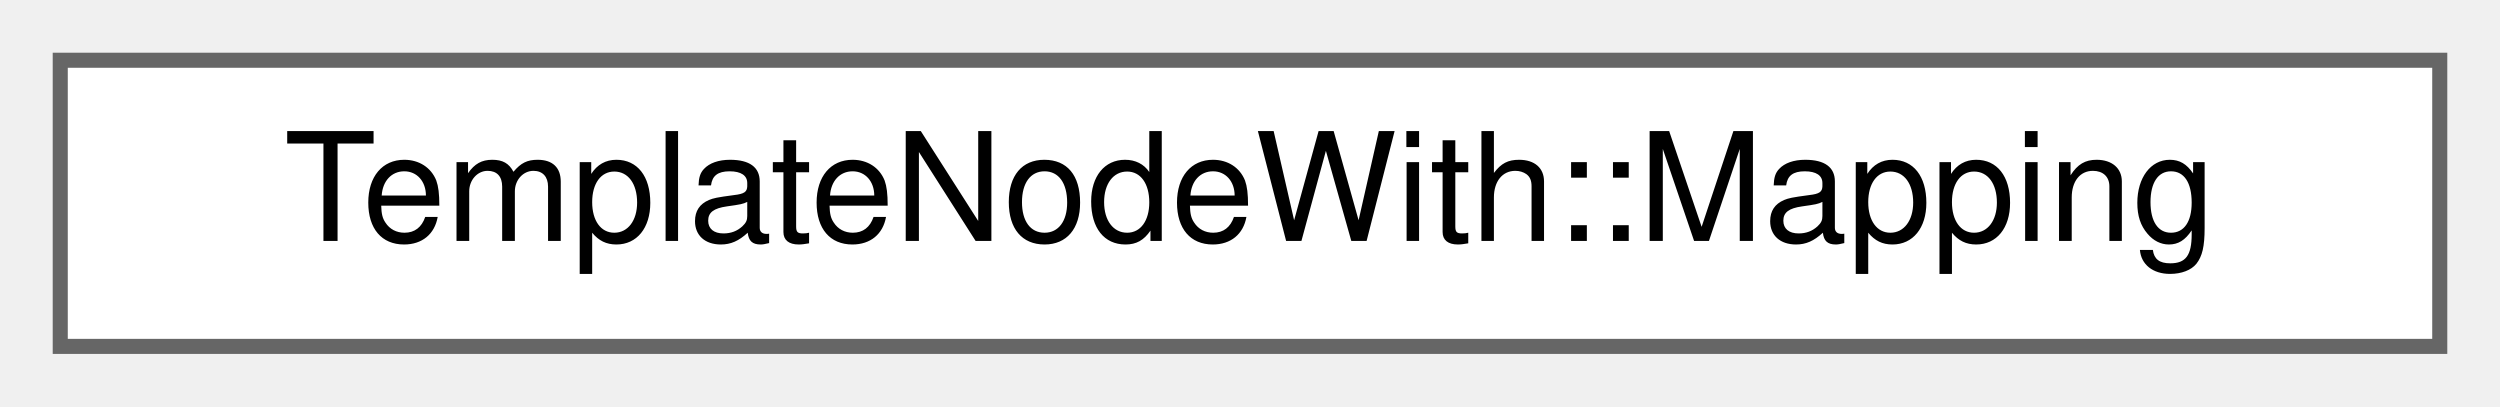
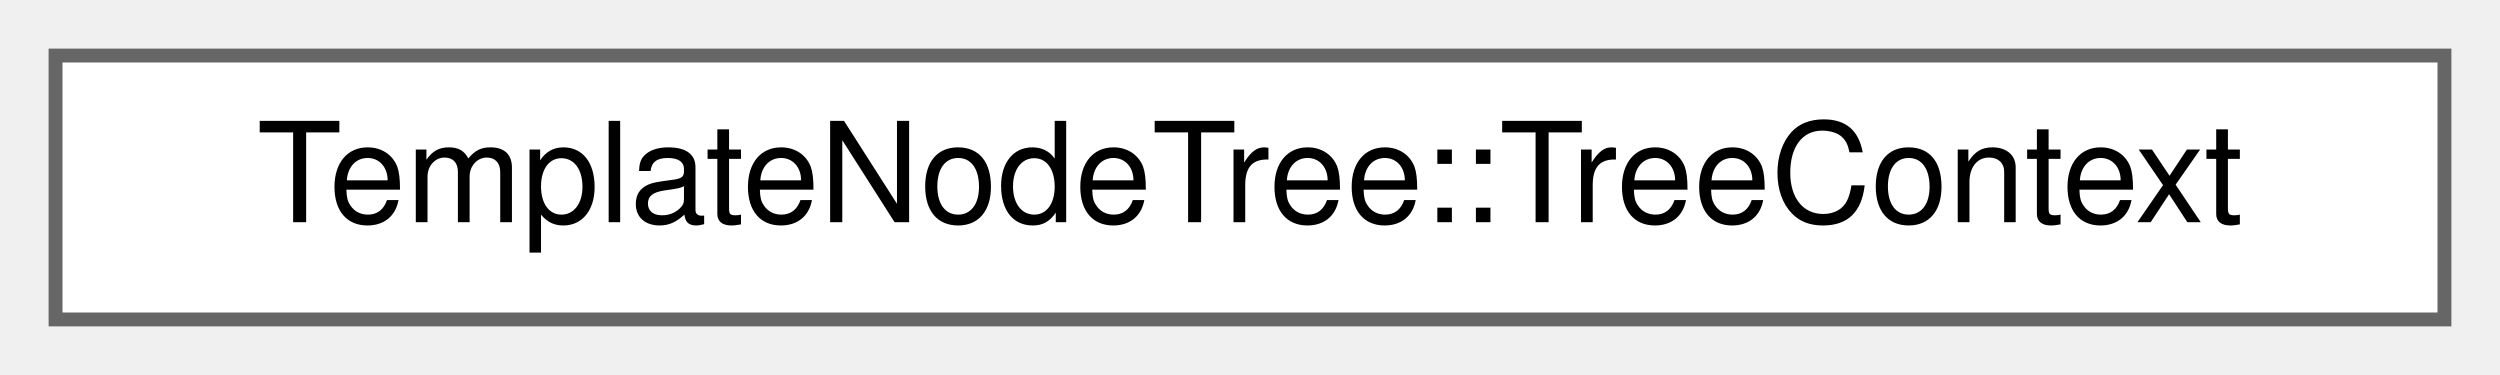
- <svg xmlns="http://www.w3.org/2000/svg" xmlns:xlink="http://www.w3.org/1999/xlink" width="166pt" height="27pt" viewBox="0.00 0.00 166.00 27.00">
+ <svg xmlns="http://www.w3.org/2000/svg" xmlns:xlink="http://www.w3.org/1999/xlink" width="180pt" height="27pt" viewBox="0.00 0.00 180.00 27.00">
  <g id="graph0" class="graph" transform="scale(1 1) rotate(0) translate(4 23)">
    <g id="Node000000" class="node">
      <g id="a_Node000000">
-         <a xlink:href="d3/d05/struct_template_node_with_1_1_mapping.html" target="_top" xlink:title=" ">
-           <polygon fill="white" stroke="#666666" points="158,-19 0,-19 0,0 158,0 158,-19" />
-           <text text-anchor="middle" x="79" y="-7" font-family="Helvetica,sans-Serif" font-size="10.00">TemplateNodeWith::Mapping</text>
+         <a xlink:href="de/d99/struct_template_node_tree_1_1_tree_context.html" target="_top" xlink:title=" ">
+           <polygon fill="white" stroke="#666666" points="172,-19 0,-19 0,0 172,0 172,-19" />
+           <text text-anchor="middle" x="86" y="-7" font-family="Helvetica,sans-Serif" font-size="10.00">TemplateNodeTree::TreeContext</text>
        </a>
      </g>
    </g>
  </g>
</svg>
